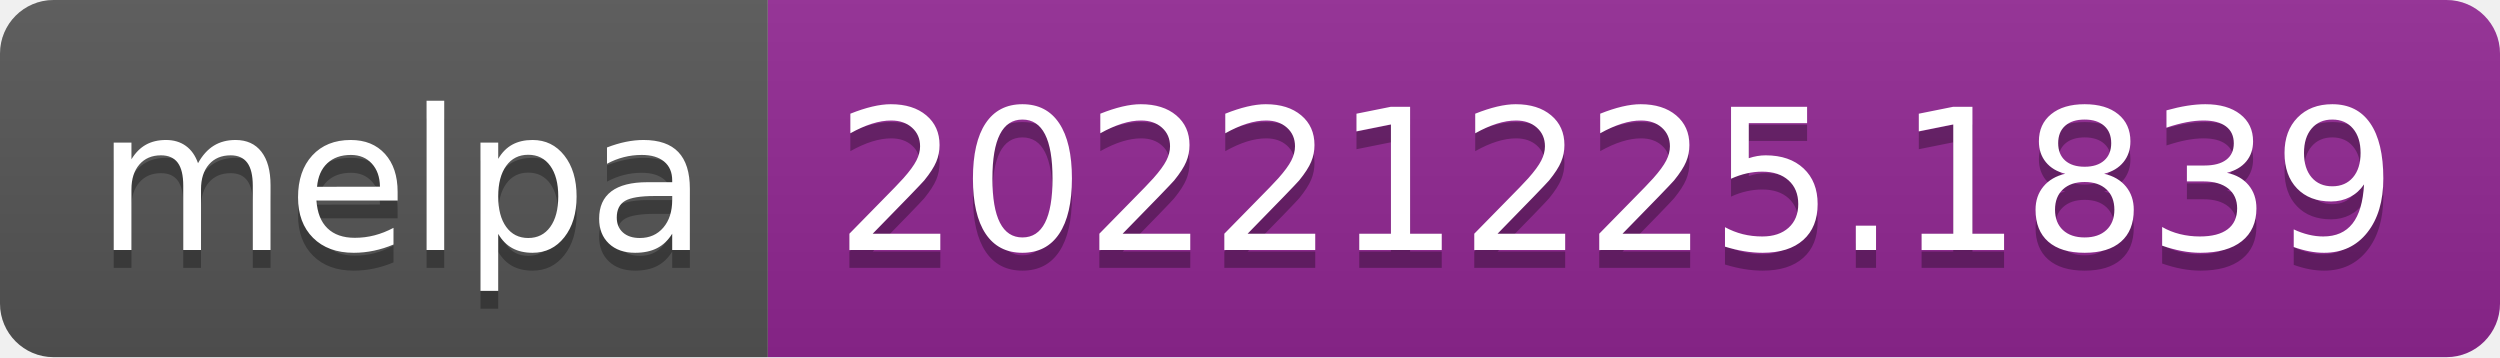
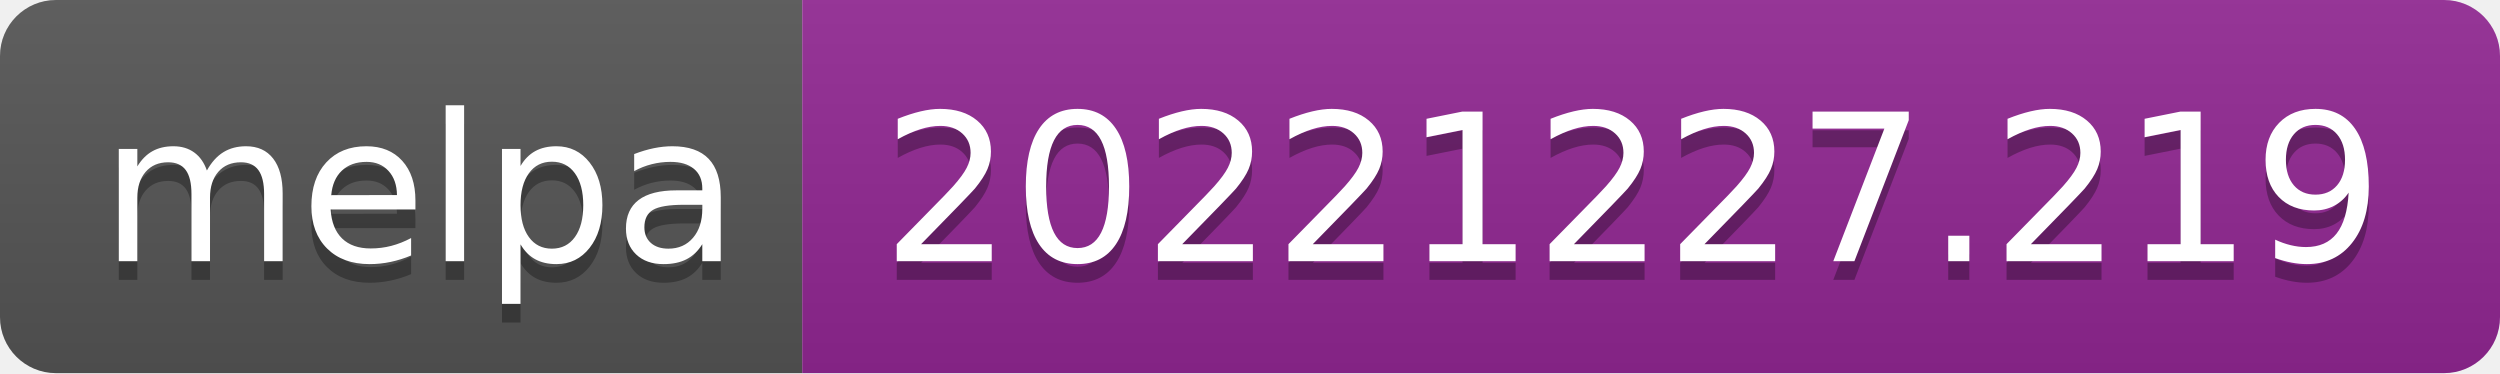
- <svg xmlns="http://www.w3.org/2000/svg" width="140" height="20" role="img" aria-label="melpa: 20221225.1839">
+ <svg xmlns="http://www.w3.org/2000/svg" width="134" height="20" role="img" aria-label="melpa: 20221227.219">
  <linearGradient id="s" x2="0" y2="100%">
    <stop offset="0" stop-color="#bbb" stop-opacity=".1" />
    <stop offset="1" stop-opacity=".1" />
  </linearGradient>
  <clipPath id="r">
-     <rect width="140" height="20" rx="3" fill="#fff" />
+     <rect width="134" height="20" rx="3" fill="#fff" />
  </clipPath>
  <g clip-path="url(#r)">
    <rect width="43" height="20" fill="#555" />
-     <rect x="43" width="97" height="20" fill="#922793" />
-     <rect width="140" height="20" fill="url(#s)" />
+     <rect x="43" width="91" height="20" fill="#922793" />
+     <rect width="134" height="20" fill="url(#s)" />
  </g>
  <g fill="#fff" text-anchor="middle" font-family="Verdana,Geneva,DejaVu Sans,sans-serif" text-rendering="geometricPrecision" font-size="110">
    <text aria-hidden="true" x="225" y="150" fill="#010101" fill-opacity=".3" transform="scale(.1)" textLength="330">melpa</text>
    <text x="225" y="140" transform="scale(.1)" fill="#fff" textLength="330">melpa</text>
-     <text aria-hidden="true" x="905" y="150" fill="#010101" fill-opacity=".3" transform="scale(.1)" textLength="870">20221225.1839</text>
-     <text x="905" y="140" transform="scale(.1)" fill="#fff" textLength="870">20221225.1839</text>
+     <text aria-hidden="true" x="875" y="150" fill="#010101" fill-opacity=".3" transform="scale(.1)" textLength="810">20221227.219</text>
+     <text x="875" y="140" transform="scale(.1)" fill="#fff" textLength="810">20221227.219</text>
  </g>
</svg>
